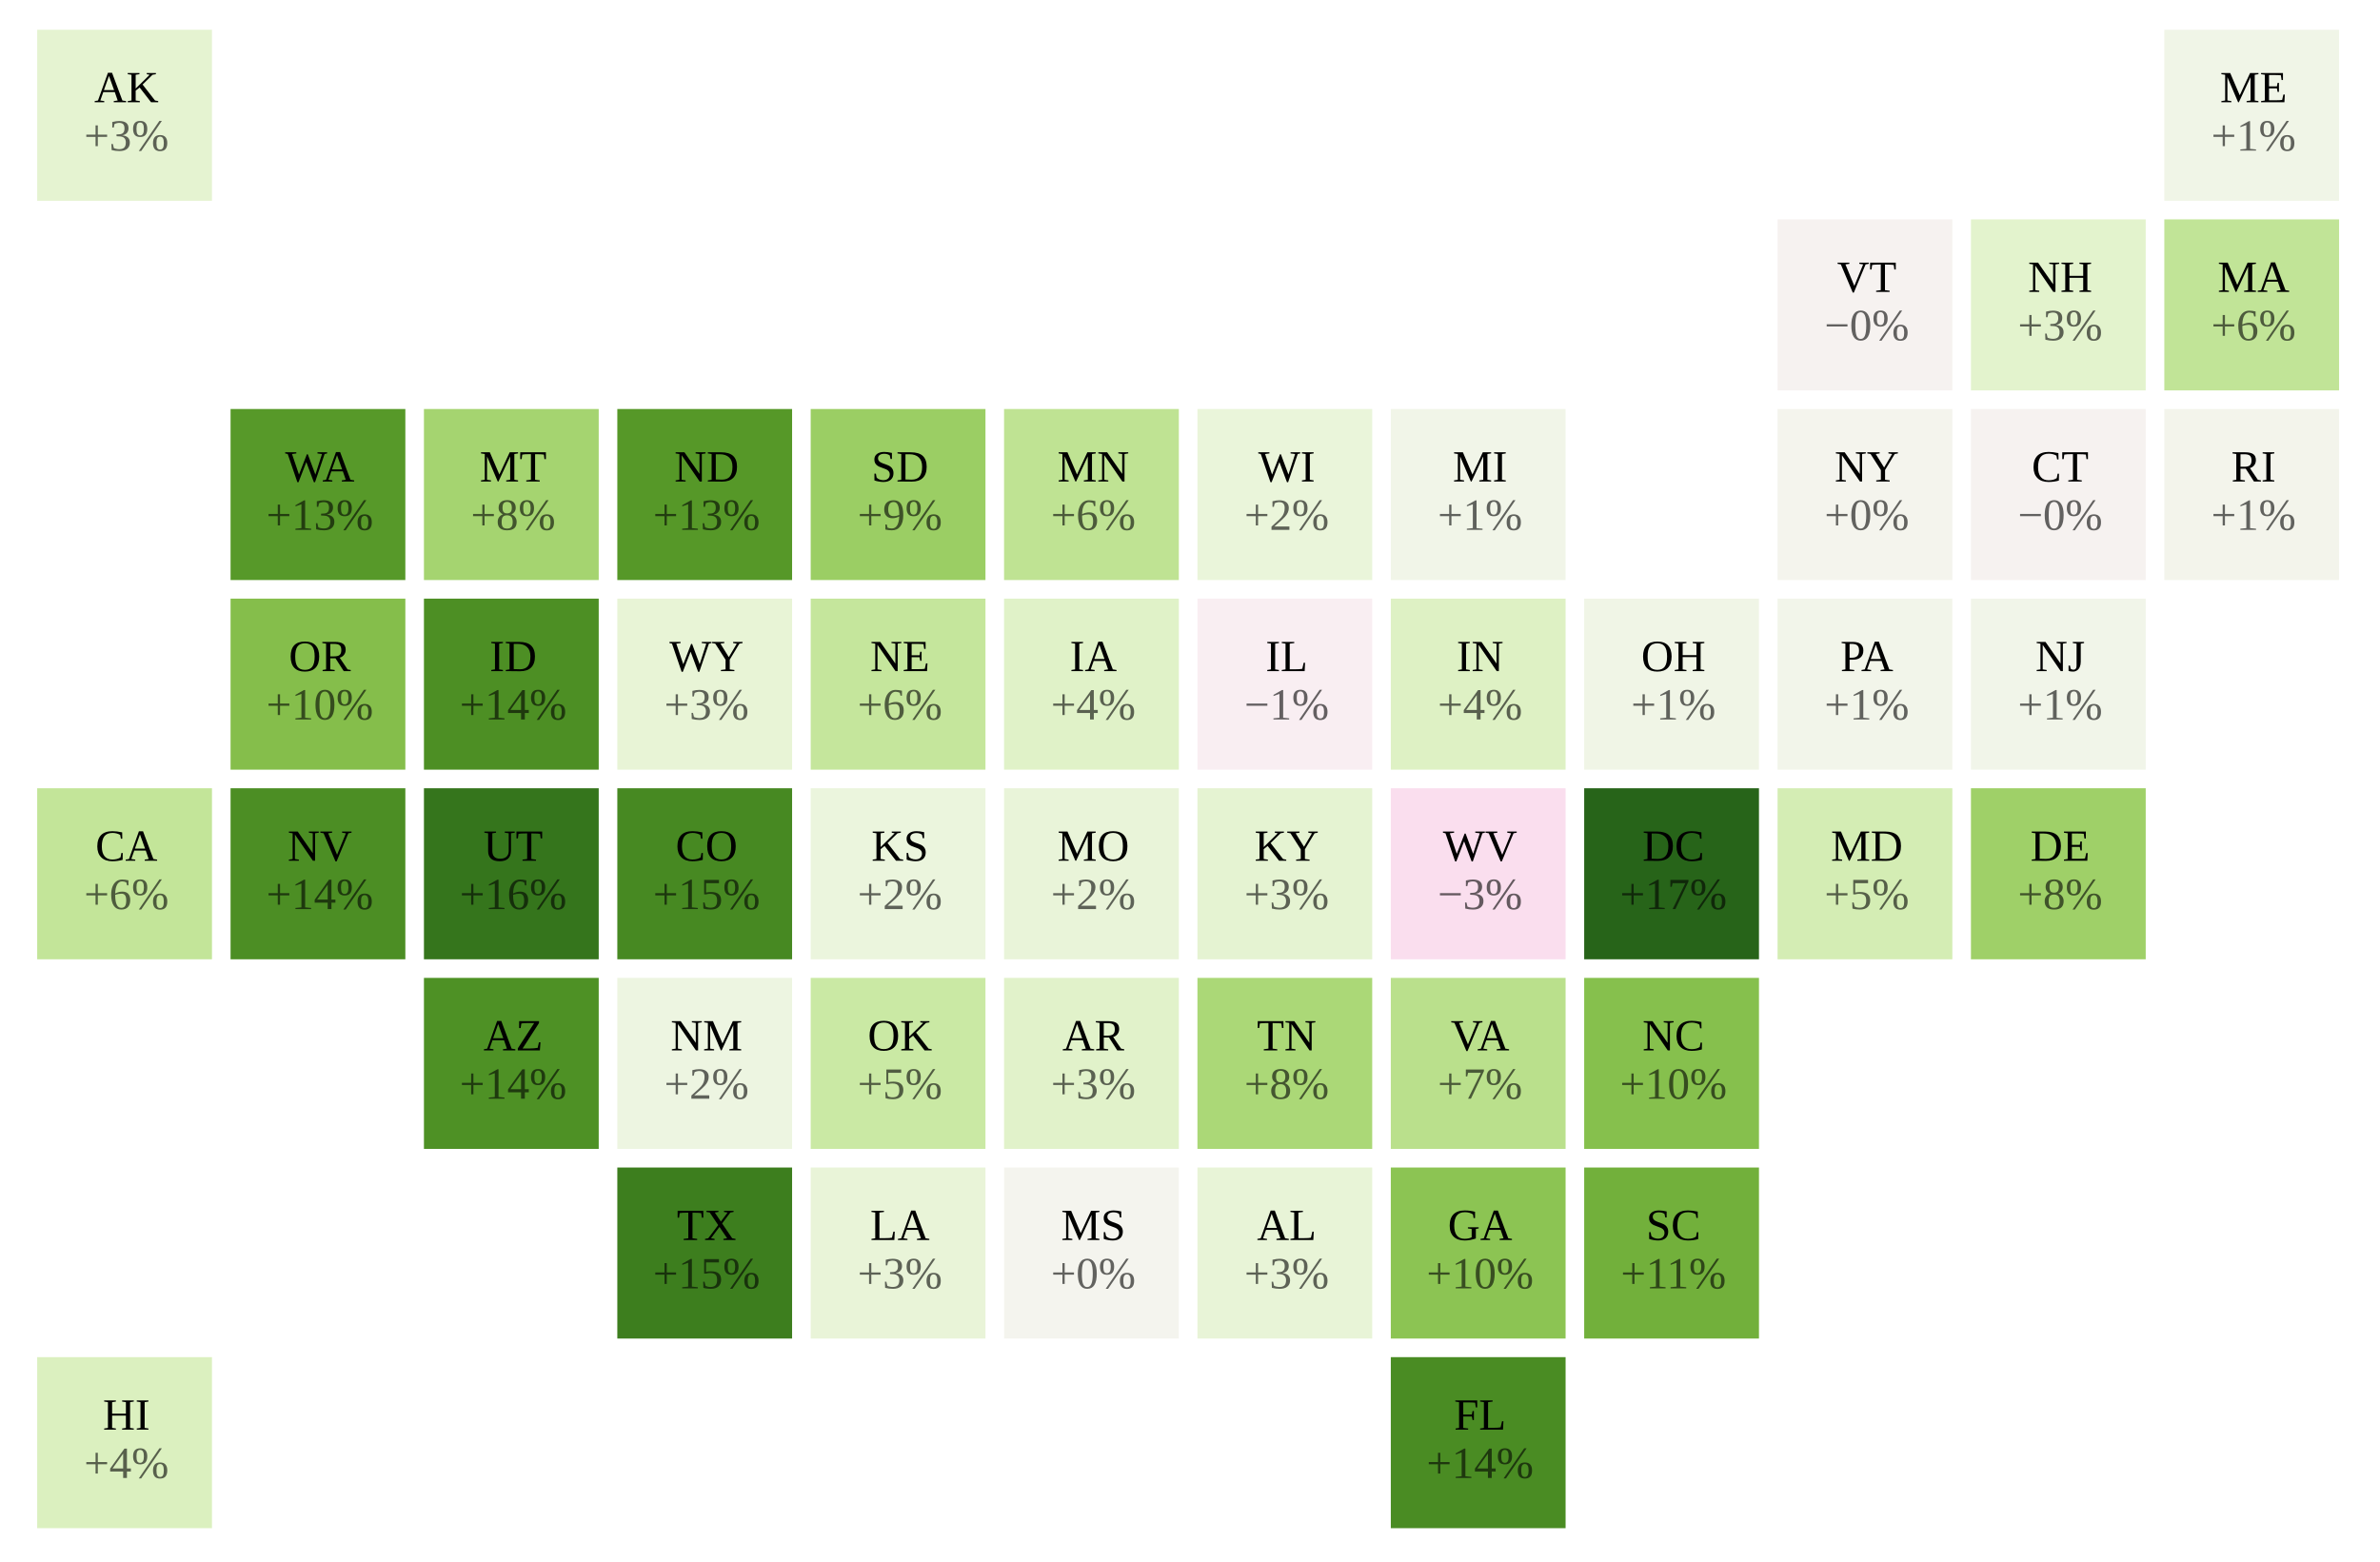
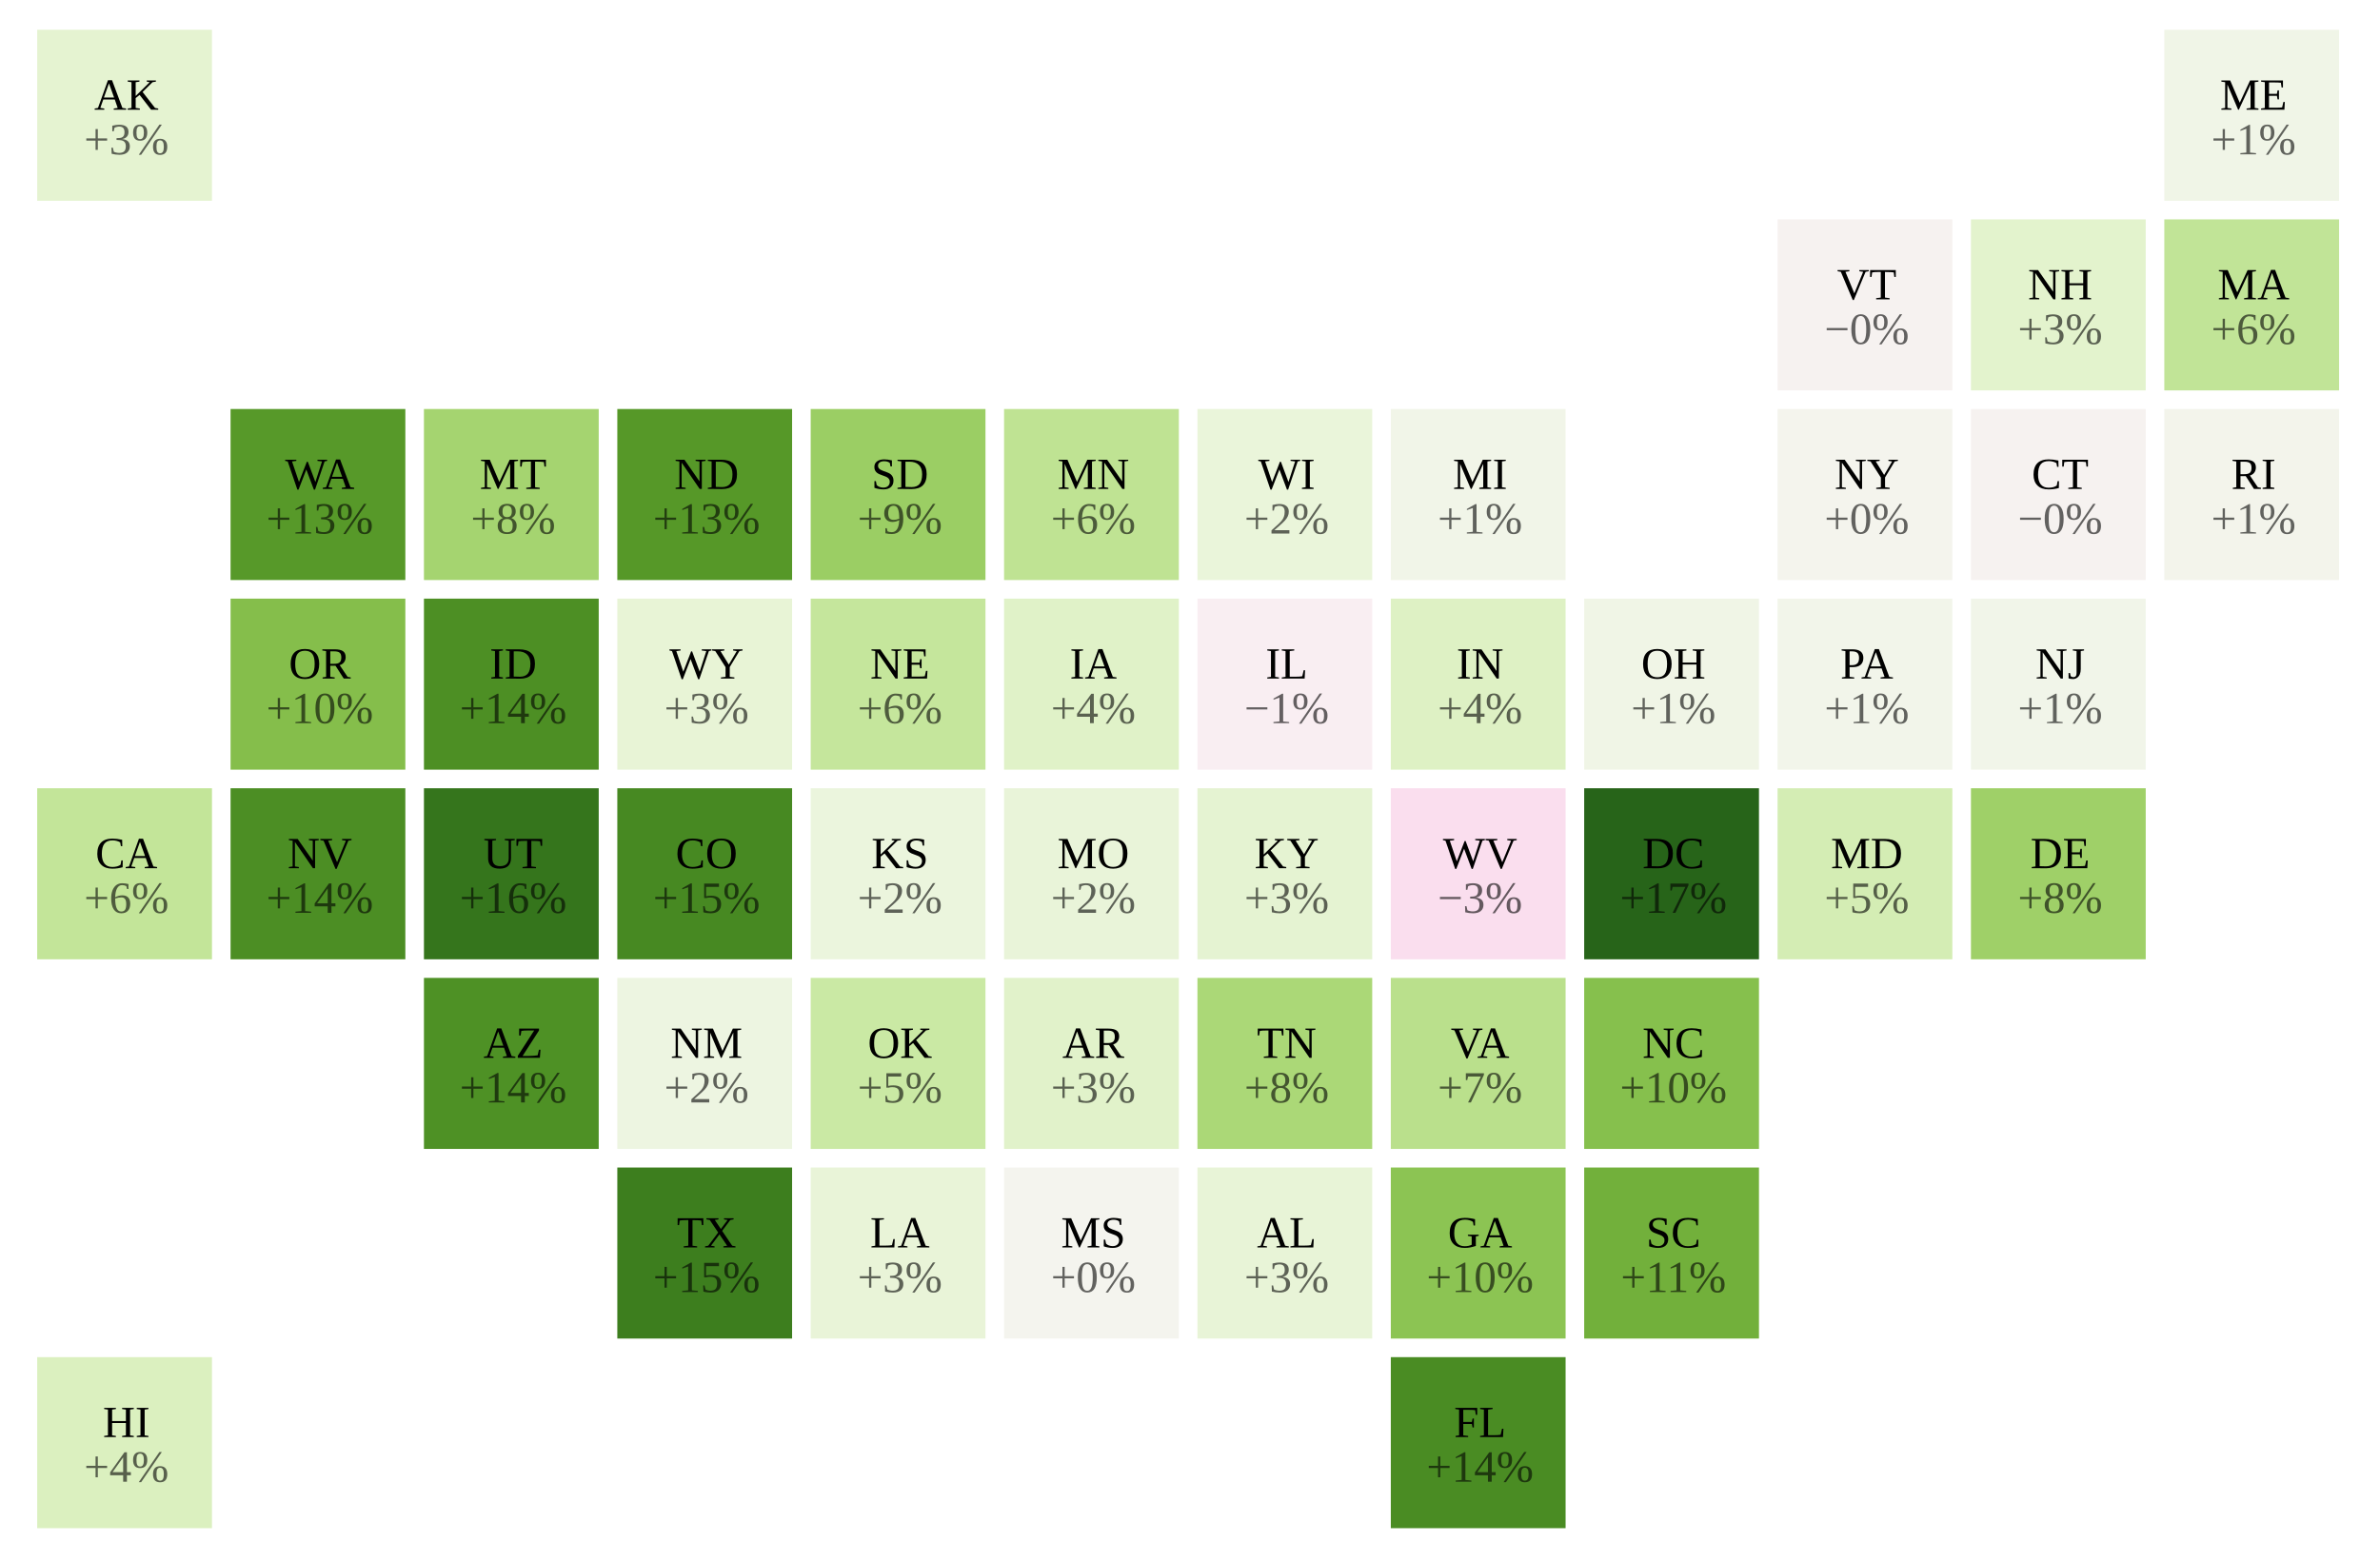
<svg xmlns="http://www.w3.org/2000/svg" class="plot" fill="currentColor" text-anchor="middle" width="640" height="420" viewBox="0 0 640 420">
  <g>
    <rect x="10" width="47" y="212" height="46" fill="rgb(195, 229, 153)" />
    <rect x="166" width="47" y="314" height="46" fill="rgb(61, 126, 30)" />
    <rect x="374" width="47" y="365" height="46" fill="rgb(74, 140, 35)" />
    <rect x="478" width="47" y="110" height="46" fill="rgb(244, 244, 237)" />
    <rect x="478" width="47" y="161" height="46" fill="rgb(242, 245, 234)" />
    <rect x="322" width="47" y="161" height="46" fill="rgb(249, 238, 242)" />
    <rect x="426" width="47" y="161" height="46" fill="rgb(240, 245, 230)" />
    <rect x="374" width="47" y="314" height="46" fill="rgb(140, 196, 83)" />
    <rect x="426" width="47" y="263" height="46" fill="rgb(134, 192, 77)" />
    <rect x="374" width="47" y="110" height="46" fill="rgb(241, 245, 232)" />
    <rect x="530" width="47" y="161" height="46" fill="rgb(241, 245, 233)" />
    <rect x="374" width="47" y="263" height="46" fill="rgb(186, 224, 140)" />
    <rect x="62" width="47" y="110" height="46" fill="rgb(87, 153, 41)" />
    <rect x="114" width="47" y="263" height="46" fill="rgb(78, 145, 37)" />
    <rect x="582" width="47" y="59" height="46" fill="rgb(193, 228, 151)" />
    <rect x="322" width="47" y="263" height="46" fill="rgb(171, 216, 119)" />
    <rect x="374" width="47" y="161" height="46" fill="rgb(222, 241, 196)" />
    <rect x="270" width="47" y="212" height="46" fill="rgb(233, 244, 217)" />
    <rect x="478" width="47" y="212" height="46" fill="rgb(212, 237, 180)" />
    <rect x="322" width="47" y="110" height="46" fill="rgb(234, 245, 218)" />
    <rect x="166" width="47" y="212" height="46" fill="rgb(71, 137, 34)" />
    <rect x="270" width="47" y="110" height="46" fill="rgb(191, 227, 147)" />
    <rect x="426" width="47" y="314" height="46" fill="rgb(114, 176, 59)" />
    <rect x="322" width="47" y="314" height="46" fill="rgb(232, 244, 215)" />
    <rect x="218" width="47" y="314" height="46" fill="rgb(233, 244, 216)" />
    <rect x="322" width="47" y="212" height="46" fill="rgb(229, 243, 210)" />
    <rect x="62" width="47" y="161" height="46" fill="rgb(133, 190, 75)" />
    <rect x="218" width="47" y="263" height="46" fill="rgb(202, 233, 164)" />
    <rect x="530" width="47" y="110" height="46" fill="rgb(246, 242, 240)" />
    <rect x="114" width="47" y="212" height="46" fill="rgb(53, 117, 28)" />
    <rect x="270" width="47" y="161" height="46" fill="rgb(224, 242, 200)" />
    <rect x="62" width="47" y="212" height="46" fill="rgb(76, 142, 36)" />
    <rect x="270" width="47" y="263" height="46" fill="rgb(225, 242, 202)" />
    <rect x="270" width="47" y="314" height="46" fill="rgb(244, 244, 238)" />
    <rect x="218" width="47" y="212" height="46" fill="rgb(235, 245, 221)" />
    <rect x="166" width="47" y="263" height="46" fill="rgb(237, 245, 225)" />
    <rect x="218" width="47" y="161" height="46" fill="rgb(197, 230, 156)" />
    <rect x="374" width="47" y="212" height="46" fill="rgb(250, 222, 238)" />
    <rect x="114" width="47" y="161" height="46" fill="rgb(77, 143, 36)" />
    <rect x="10" width="47" y="365" height="46" fill="rgb(219, 240, 191)" />
    <rect x="530" width="47" y="59" height="46" fill="rgb(227, 243, 205)" />
    <rect x="582" width="47" y="8" height="46" fill="rgb(240, 245, 231)" />
    <rect x="114" width="47" y="110" height="46" fill="rgb(165, 212, 112)" />
    <rect x="582" width="47" y="110" height="46" fill="rgb(243, 244, 235)" />
    <rect x="530" width="47" y="212" height="46" fill="rgb(159, 208, 104)" />
    <rect x="218" width="47" y="110" height="46" fill="rgb(155, 206, 100)" />
    <rect x="166" width="47" y="110" height="46" fill="rgb(86, 152, 40)" />
    <rect x="10" width="47" y="8" height="46" fill="rgb(229, 243, 209)" />
    <rect x="426" width="47" y="212" height="46" fill="rgb(39, 100, 25)" />
    <rect x="478" width="47" y="59" height="46" fill="rgb(246, 242, 240)" />
    <rect x="166" width="47" y="161" height="46" fill="rgb(232, 244, 214)" />
  </g>
  <g transform="translate(24,23.5)">
-     <text dy="-4" x="10" y="212">CA</text>
-     <text dy="-4" x="166" y="314">TX</text>
-     <text dy="-4" x="374" y="365">FL</text>
-     <text dy="-4" x="478" y="110">NY</text>
-     <text dy="-4" x="478" y="161">PA</text>
-     <text dy="-4" x="322" y="161">IL</text>
-     <text dy="-4" x="426" y="161">OH</text>
-     <text dy="-4" x="374" y="314">GA</text>
-     <text dy="-4" x="426" y="263">NC</text>
-     <text dy="-4" x="374" y="110">MI</text>
-     <text dy="-4" x="530" y="161">NJ</text>
-     <text dy="-4" x="374" y="263">VA</text>
-     <text dy="-4" x="62" y="110">WA</text>
-     <text dy="-4" x="114" y="263">AZ</text>
-     <text dy="-4" x="582" y="59">MA</text>
-     <text dy="-4" x="322" y="263">TN</text>
-     <text dy="-4" x="374" y="161">IN</text>
-     <text dy="-4" x="270" y="212">MO</text>
-     <text dy="-4" x="478" y="212">MD</text>
-     <text dy="-4" x="322" y="110">WI</text>
-     <text dy="-4" x="166" y="212">CO</text>
-     <text dy="-4" x="270" y="110">MN</text>
-     <text dy="-4" x="426" y="314">SC</text>
-     <text dy="-4" x="322" y="314">AL</text>
-     <text dy="-4" x="218" y="314">LA</text>
-     <text dy="-4" x="322" y="212">KY</text>
-     <text dy="-4" x="62" y="161">OR</text>
-     <text dy="-4" x="218" y="263">OK</text>
-     <text dy="-4" x="530" y="110">CT</text>
-     <text dy="-4" x="114" y="212">UT</text>
-     <text dy="-4" x="270" y="161">IA</text>
-     <text dy="-4" x="62" y="212">NV</text>
-     <text dy="-4" x="270" y="263">AR</text>
-     <text dy="-4" x="270" y="314">MS</text>
-     <text dy="-4" x="218" y="212">KS</text>
-     <text dy="-4" x="166" y="263">NM</text>
-     <text dy="-4" x="218" y="161">NE</text>
-     <text dy="-4" x="374" y="212">WV</text>
-     <text dy="-4" x="114" y="161">ID</text>
-     <text dy="-4" x="10" y="365">HI</text>
-     <text dy="-4" x="530" y="59">NH</text>
-     <text dy="-4" x="582" y="8">ME</text>
-     <text dy="-4" x="114" y="110">MT</text>
-     <text dy="-4" x="582" y="110">RI</text>
-     <text dy="-4" x="530" y="212">DE</text>
-     <text dy="-4" x="218" y="110">SD</text>
-     <text dy="-4" x="166" y="110">ND</text>
-     <text dy="-4" x="10" y="8">AK</text>
-     <text dy="-4" x="426" y="212">DC</text>
-     <text dy="-4" x="478" y="59">VT</text>
-     <text dy="-4" x="166" y="161">WY</text>
+     <text dy="-2" x="10" y="212">CA</text>
+     <text dy="-2" x="166" y="314">TX</text>
+     <text dy="-2" x="374" y="365">FL</text>
+     <text dy="-2" x="478" y="110">NY</text>
+     <text dy="-2" x="478" y="161">PA</text>
+     <text dy="-2" x="322" y="161">IL</text>
+     <text dy="-2" x="426" y="161">OH</text>
+     <text dy="-2" x="374" y="314">GA</text>
+     <text dy="-2" x="426" y="263">NC</text>
+     <text dy="-2" x="374" y="110">MI</text>
+     <text dy="-2" x="530" y="161">NJ</text>
+     <text dy="-2" x="374" y="263">VA</text>
+     <text dy="-2" x="62" y="110">WA</text>
+     <text dy="-2" x="114" y="263">AZ</text>
+     <text dy="-2" x="582" y="59">MA</text>
+     <text dy="-2" x="322" y="263">TN</text>
+     <text dy="-2" x="374" y="161">IN</text>
+     <text dy="-2" x="270" y="212">MO</text>
+     <text dy="-2" x="478" y="212">MD</text>
+     <text dy="-2" x="322" y="110">WI</text>
+     <text dy="-2" x="166" y="212">CO</text>
+     <text dy="-2" x="270" y="110">MN</text>
+     <text dy="-2" x="426" y="314">SC</text>
+     <text dy="-2" x="322" y="314">AL</text>
+     <text dy="-2" x="218" y="314">LA</text>
+     <text dy="-2" x="322" y="212">KY</text>
+     <text dy="-2" x="62" y="161">OR</text>
+     <text dy="-2" x="218" y="263">OK</text>
+     <text dy="-2" x="530" y="110">CT</text>
+     <text dy="-2" x="114" y="212">UT</text>
+     <text dy="-2" x="270" y="161">IA</text>
+     <text dy="-2" x="62" y="212">NV</text>
+     <text dy="-2" x="270" y="263">AR</text>
+     <text dy="-2" x="270" y="314">MS</text>
+     <text dy="-2" x="218" y="212">KS</text>
+     <text dy="-2" x="166" y="263">NM</text>
+     <text dy="-2" x="218" y="161">NE</text>
+     <text dy="-2" x="374" y="212">WV</text>
+     <text dy="-2" x="114" y="161">ID</text>
+     <text dy="-2" x="10" y="365">HI</text>
+     <text dy="-2" x="530" y="59">NH</text>
+     <text dy="-2" x="582" y="8">ME</text>
+     <text dy="-2" x="114" y="110">MT</text>
+     <text dy="-2" x="582" y="110">RI</text>
+     <text dy="-2" x="530" y="212">DE</text>
+     <text dy="-2" x="218" y="110">SD</text>
+     <text dy="-2" x="166" y="110">ND</text>
+     <text dy="-2" x="10" y="8">AK</text>
+     <text dy="-2" x="426" y="212">DC</text>
+     <text dy="-2" x="478" y="59">VT</text>
+     <text dy="-2" x="166" y="161">WY</text>
  </g>
  <g fill-opacity="0.6" transform="translate(24,23.5)">
-     <text dy="9" x="10" y="212">+6%</text>
-     <text dy="9" x="166" y="314">+15%</text>
-     <text dy="9" x="374" y="365">+14%</text>
-     <text dy="9" x="478" y="110">+0%</text>
-     <text dy="9" x="478" y="161">+1%</text>
-     <text dy="9" x="322" y="161">−1%</text>
-     <text dy="9" x="426" y="161">+1%</text>
-     <text dy="9" x="374" y="314">+10%</text>
-     <text dy="9" x="426" y="263">+10%</text>
-     <text dy="9" x="374" y="110">+1%</text>
-     <text dy="9" x="530" y="161">+1%</text>
-     <text dy="9" x="374" y="263">+7%</text>
-     <text dy="9" x="62" y="110">+13%</text>
-     <text dy="9" x="114" y="263">+14%</text>
-     <text dy="9" x="582" y="59">+6%</text>
-     <text dy="9" x="322" y="263">+8%</text>
-     <text dy="9" x="374" y="161">+4%</text>
-     <text dy="9" x="270" y="212">+2%</text>
-     <text dy="9" x="478" y="212">+5%</text>
-     <text dy="9" x="322" y="110">+2%</text>
-     <text dy="9" x="166" y="212">+15%</text>
-     <text dy="9" x="270" y="110">+6%</text>
-     <text dy="9" x="426" y="314">+11%</text>
-     <text dy="9" x="322" y="314">+3%</text>
-     <text dy="9" x="218" y="314">+3%</text>
-     <text dy="9" x="322" y="212">+3%</text>
-     <text dy="9" x="62" y="161">+10%</text>
-     <text dy="9" x="218" y="263">+5%</text>
-     <text dy="9" x="530" y="110">−0%</text>
-     <text dy="9" x="114" y="212">+16%</text>
-     <text dy="9" x="270" y="161">+4%</text>
-     <text dy="9" x="62" y="212">+14%</text>
-     <text dy="9" x="270" y="263">+3%</text>
-     <text dy="9" x="270" y="314">+0%</text>
-     <text dy="9" x="218" y="212">+2%</text>
-     <text dy="9" x="166" y="263">+2%</text>
-     <text dy="9" x="218" y="161">+6%</text>
-     <text dy="9" x="374" y="212">−3%</text>
-     <text dy="9" x="114" y="161">+14%</text>
-     <text dy="9" x="10" y="365">+4%</text>
-     <text dy="9" x="530" y="59">+3%</text>
-     <text dy="9" x="582" y="8">+1%</text>
-     <text dy="9" x="114" y="110">+8%</text>
-     <text dy="9" x="582" y="110">+1%</text>
-     <text dy="9" x="530" y="212">+8%</text>
-     <text dy="9" x="218" y="110">+9%</text>
-     <text dy="9" x="166" y="110">+13%</text>
-     <text dy="9" x="10" y="8">+3%</text>
-     <text dy="9" x="426" y="212">+17%</text>
-     <text dy="9" x="478" y="59">−0%</text>
-     <text dy="9" x="166" y="161">+3%</text>
+     <text dy="10" x="10" y="212">+6%</text>
+     <text dy="10" x="166" y="314">+15%</text>
+     <text dy="10" x="374" y="365">+14%</text>
+     <text dy="10" x="478" y="110">+0%</text>
+     <text dy="10" x="478" y="161">+1%</text>
+     <text dy="10" x="322" y="161">−1%</text>
+     <text dy="10" x="426" y="161">+1%</text>
+     <text dy="10" x="374" y="314">+10%</text>
+     <text dy="10" x="426" y="263">+10%</text>
+     <text dy="10" x="374" y="110">+1%</text>
+     <text dy="10" x="530" y="161">+1%</text>
+     <text dy="10" x="374" y="263">+7%</text>
+     <text dy="10" x="62" y="110">+13%</text>
+     <text dy="10" x="114" y="263">+14%</text>
+     <text dy="10" x="582" y="59">+6%</text>
+     <text dy="10" x="322" y="263">+8%</text>
+     <text dy="10" x="374" y="161">+4%</text>
+     <text dy="10" x="270" y="212">+2%</text>
+     <text dy="10" x="478" y="212">+5%</text>
+     <text dy="10" x="322" y="110">+2%</text>
+     <text dy="10" x="166" y="212">+15%</text>
+     <text dy="10" x="270" y="110">+6%</text>
+     <text dy="10" x="426" y="314">+11%</text>
+     <text dy="10" x="322" y="314">+3%</text>
+     <text dy="10" x="218" y="314">+3%</text>
+     <text dy="10" x="322" y="212">+3%</text>
+     <text dy="10" x="62" y="161">+10%</text>
+     <text dy="10" x="218" y="263">+5%</text>
+     <text dy="10" x="530" y="110">−0%</text>
+     <text dy="10" x="114" y="212">+16%</text>
+     <text dy="10" x="270" y="161">+4%</text>
+     <text dy="10" x="62" y="212">+14%</text>
+     <text dy="10" x="270" y="263">+3%</text>
+     <text dy="10" x="270" y="314">+0%</text>
+     <text dy="10" x="218" y="212">+2%</text>
+     <text dy="10" x="166" y="263">+2%</text>
+     <text dy="10" x="218" y="161">+6%</text>
+     <text dy="10" x="374" y="212">−3%</text>
+     <text dy="10" x="114" y="161">+14%</text>
+     <text dy="10" x="10" y="365">+4%</text>
+     <text dy="10" x="530" y="59">+3%</text>
+     <text dy="10" x="582" y="8">+1%</text>
+     <text dy="10" x="114" y="110">+8%</text>
+     <text dy="10" x="582" y="110">+1%</text>
+     <text dy="10" x="530" y="212">+8%</text>
+     <text dy="10" x="218" y="110">+9%</text>
+     <text dy="10" x="166" y="110">+13%</text>
+     <text dy="10" x="10" y="8">+3%</text>
+     <text dy="10" x="426" y="212">+17%</text>
+     <text dy="10" x="478" y="59">−0%</text>
+     <text dy="10" x="166" y="161">+3%</text>
  </g>
</svg>
